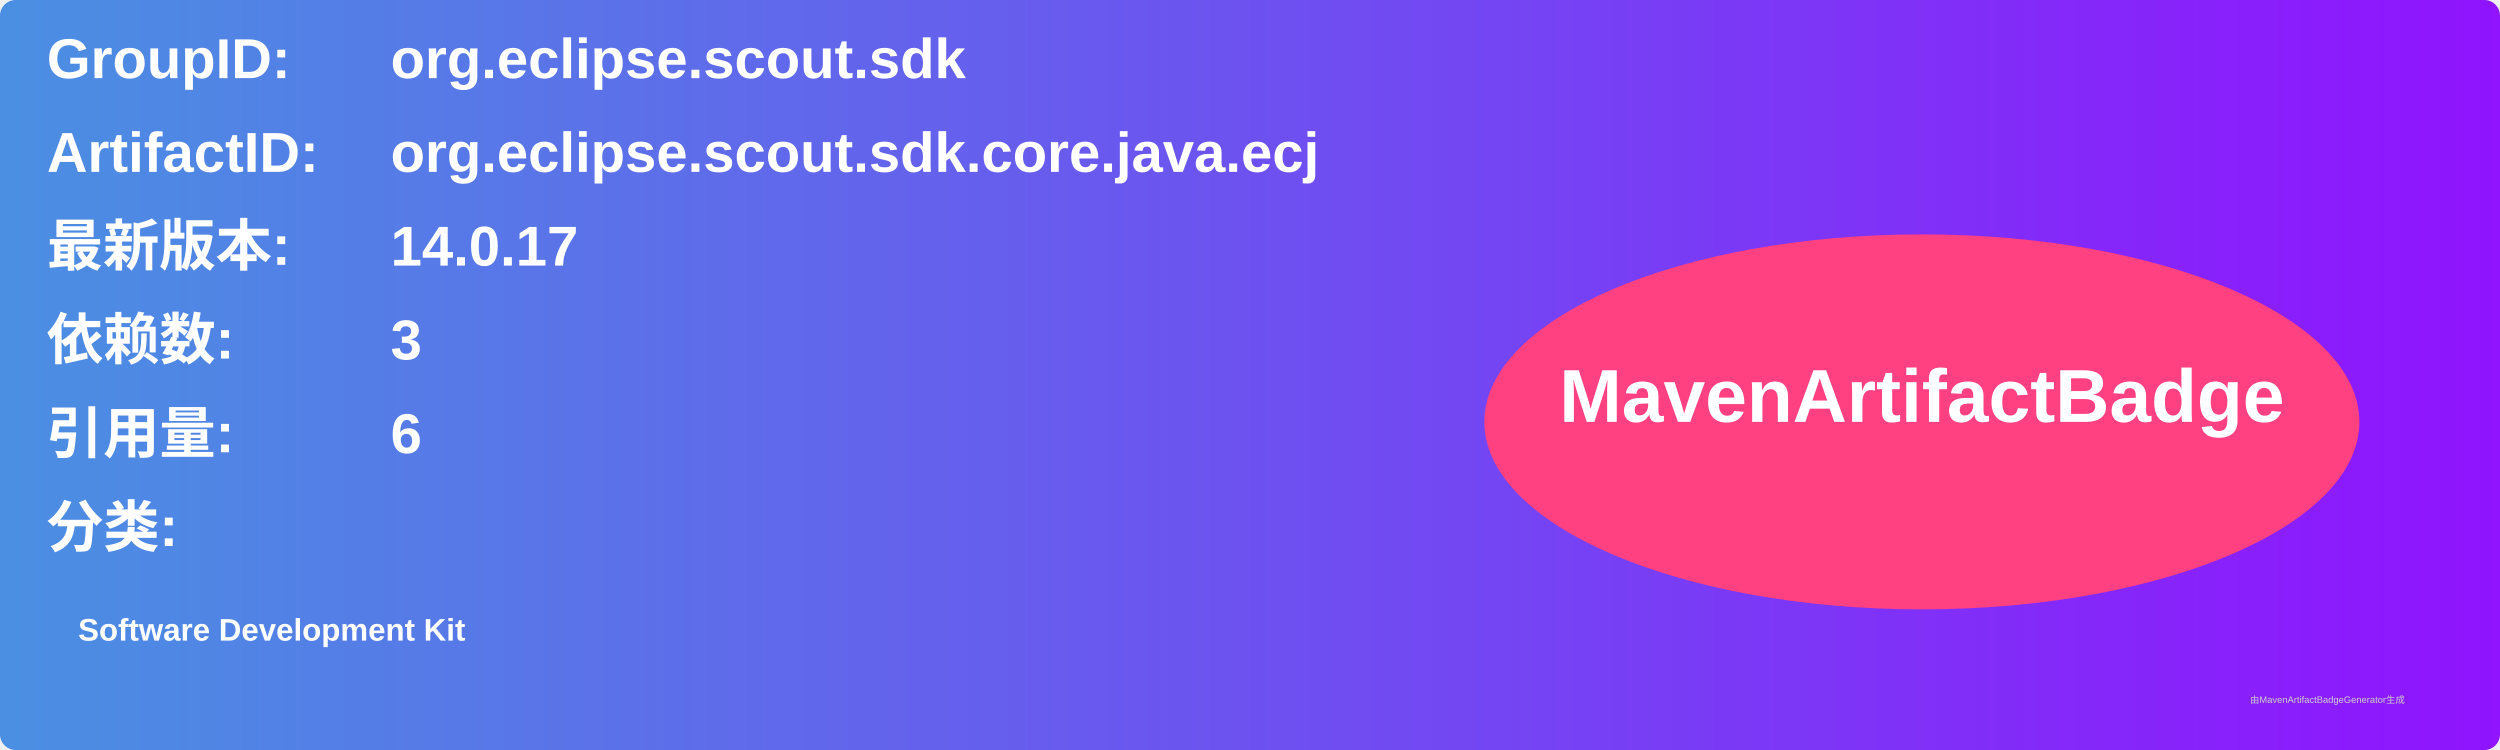
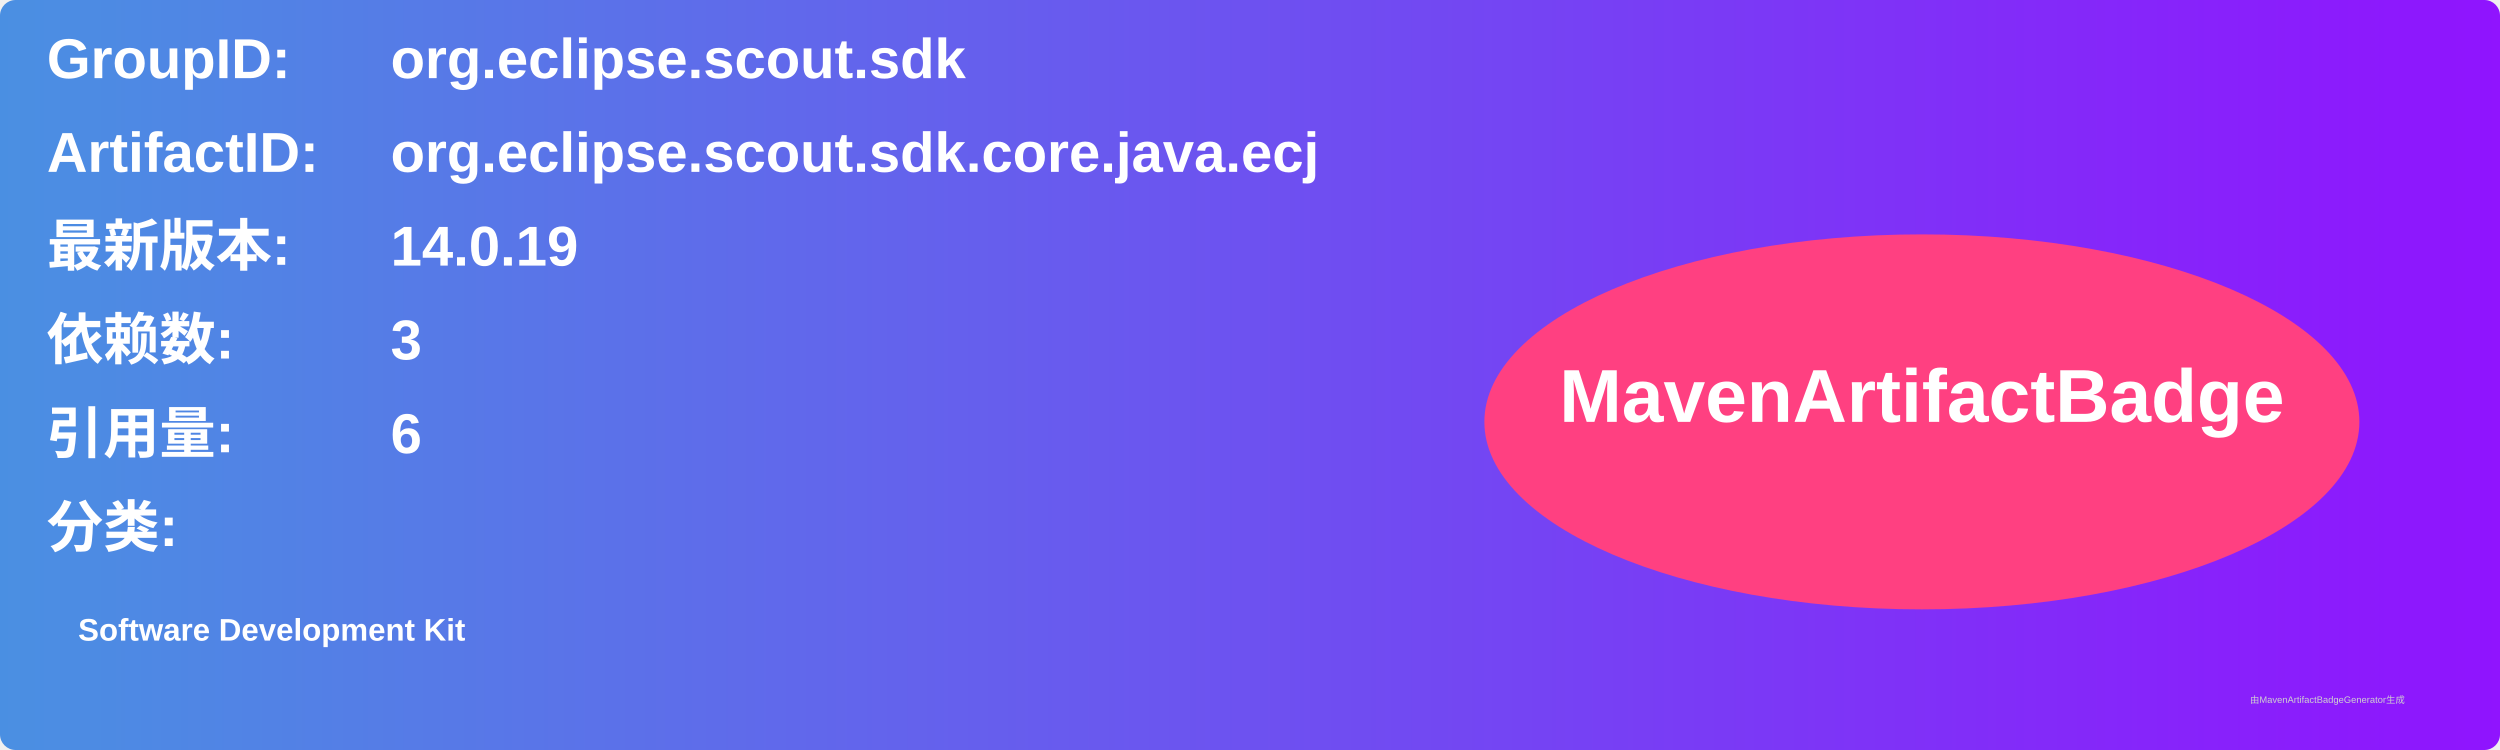
<svg xmlns="http://www.w3.org/2000/svg" width="800" height="240" viewBox="0 0 800 240">
  <linearGradient id="grad" x1="0%" y1="0%" x2="100%" y2="0%">
    <stop offset="0%" stop-color="#4a90e2" />
    <stop offset="100%" stop-color="#9013fe" />
  </linearGradient>
  <rect width="100%" height="100%" rx="5" ry="5" fill="url(#grad)" />
  <g transform="translate(15, 15)">
    <text x="0" y="10" font-family="Arial" font-size="18" fill="white" font-weight="bold" width="260">GroupID:</text>
    <text x="110" y="10" font-family="Arial" font-size="18" fill="white" font-weight="bold" width="460">org.eclipse.scout.sdk</text>
    <text x="0" y="40" font-family="Arial" font-size="18" fill="white" font-weight="bold" width="260">ArtifactID:</text>
    <text x="110" y="40" font-family="Arial" font-size="18" fill="white" font-weight="bold" width="460">org.eclipse.scout.sdk.core.java.ecj</text>
    <text x="0" y="70" font-family="Arial" font-size="18" fill="white" font-weight="bold">最新版本:</text>
    <text x="110" y="70" font-family="Arial" font-size="18" fill="white" font-weight="bold">
-       <tspan font-weight="bold">14.0.17</tspan>
+       <tspan font-weight="bold">14.0.19</tspan>
    </text>
    <text x="0" y="100" font-family="Arial" font-size="18" fill="white" font-weight="bold">依赖数: </text>
    <text x="110" y="100" font-family="Arial" font-size="18" fill="white">
      <tspan font-weight="bold">3</tspan>
    </text>
    <text x="0" y="130" font-family="Arial" font-size="18" fill="white" font-weight="bold">引用量: </text>
    <text x="110" y="130" font-family="Arial" font-size="18" fill="white">
      <tspan font-weight="bold">6</tspan>
    </text>
    <text x="0" y="160" font-family="Arial" font-size="18" fill="white" font-weight="bold">分类:</text>
    <text x="10" y="190" font-family="Arial" font-size="10" fill="white">
      <tspan font-weight="bold">Software Development Kit</tspan>
    </text>
    <ellipse cx="600" cy="120" rx="140" ry="60" fill="#ff4081" />
    <text x="600" y="120" text-anchor="middle" font-family="Arial" font-size="24" fill="white" font-weight="bold">MavenArtifactBadge</text>
  </g>
  <text x="720" y="225" font-family="Arial" font-size="3" fill="#d0d0d0">由MavenArtifactBadgeGenerator生成</text>
</svg>
